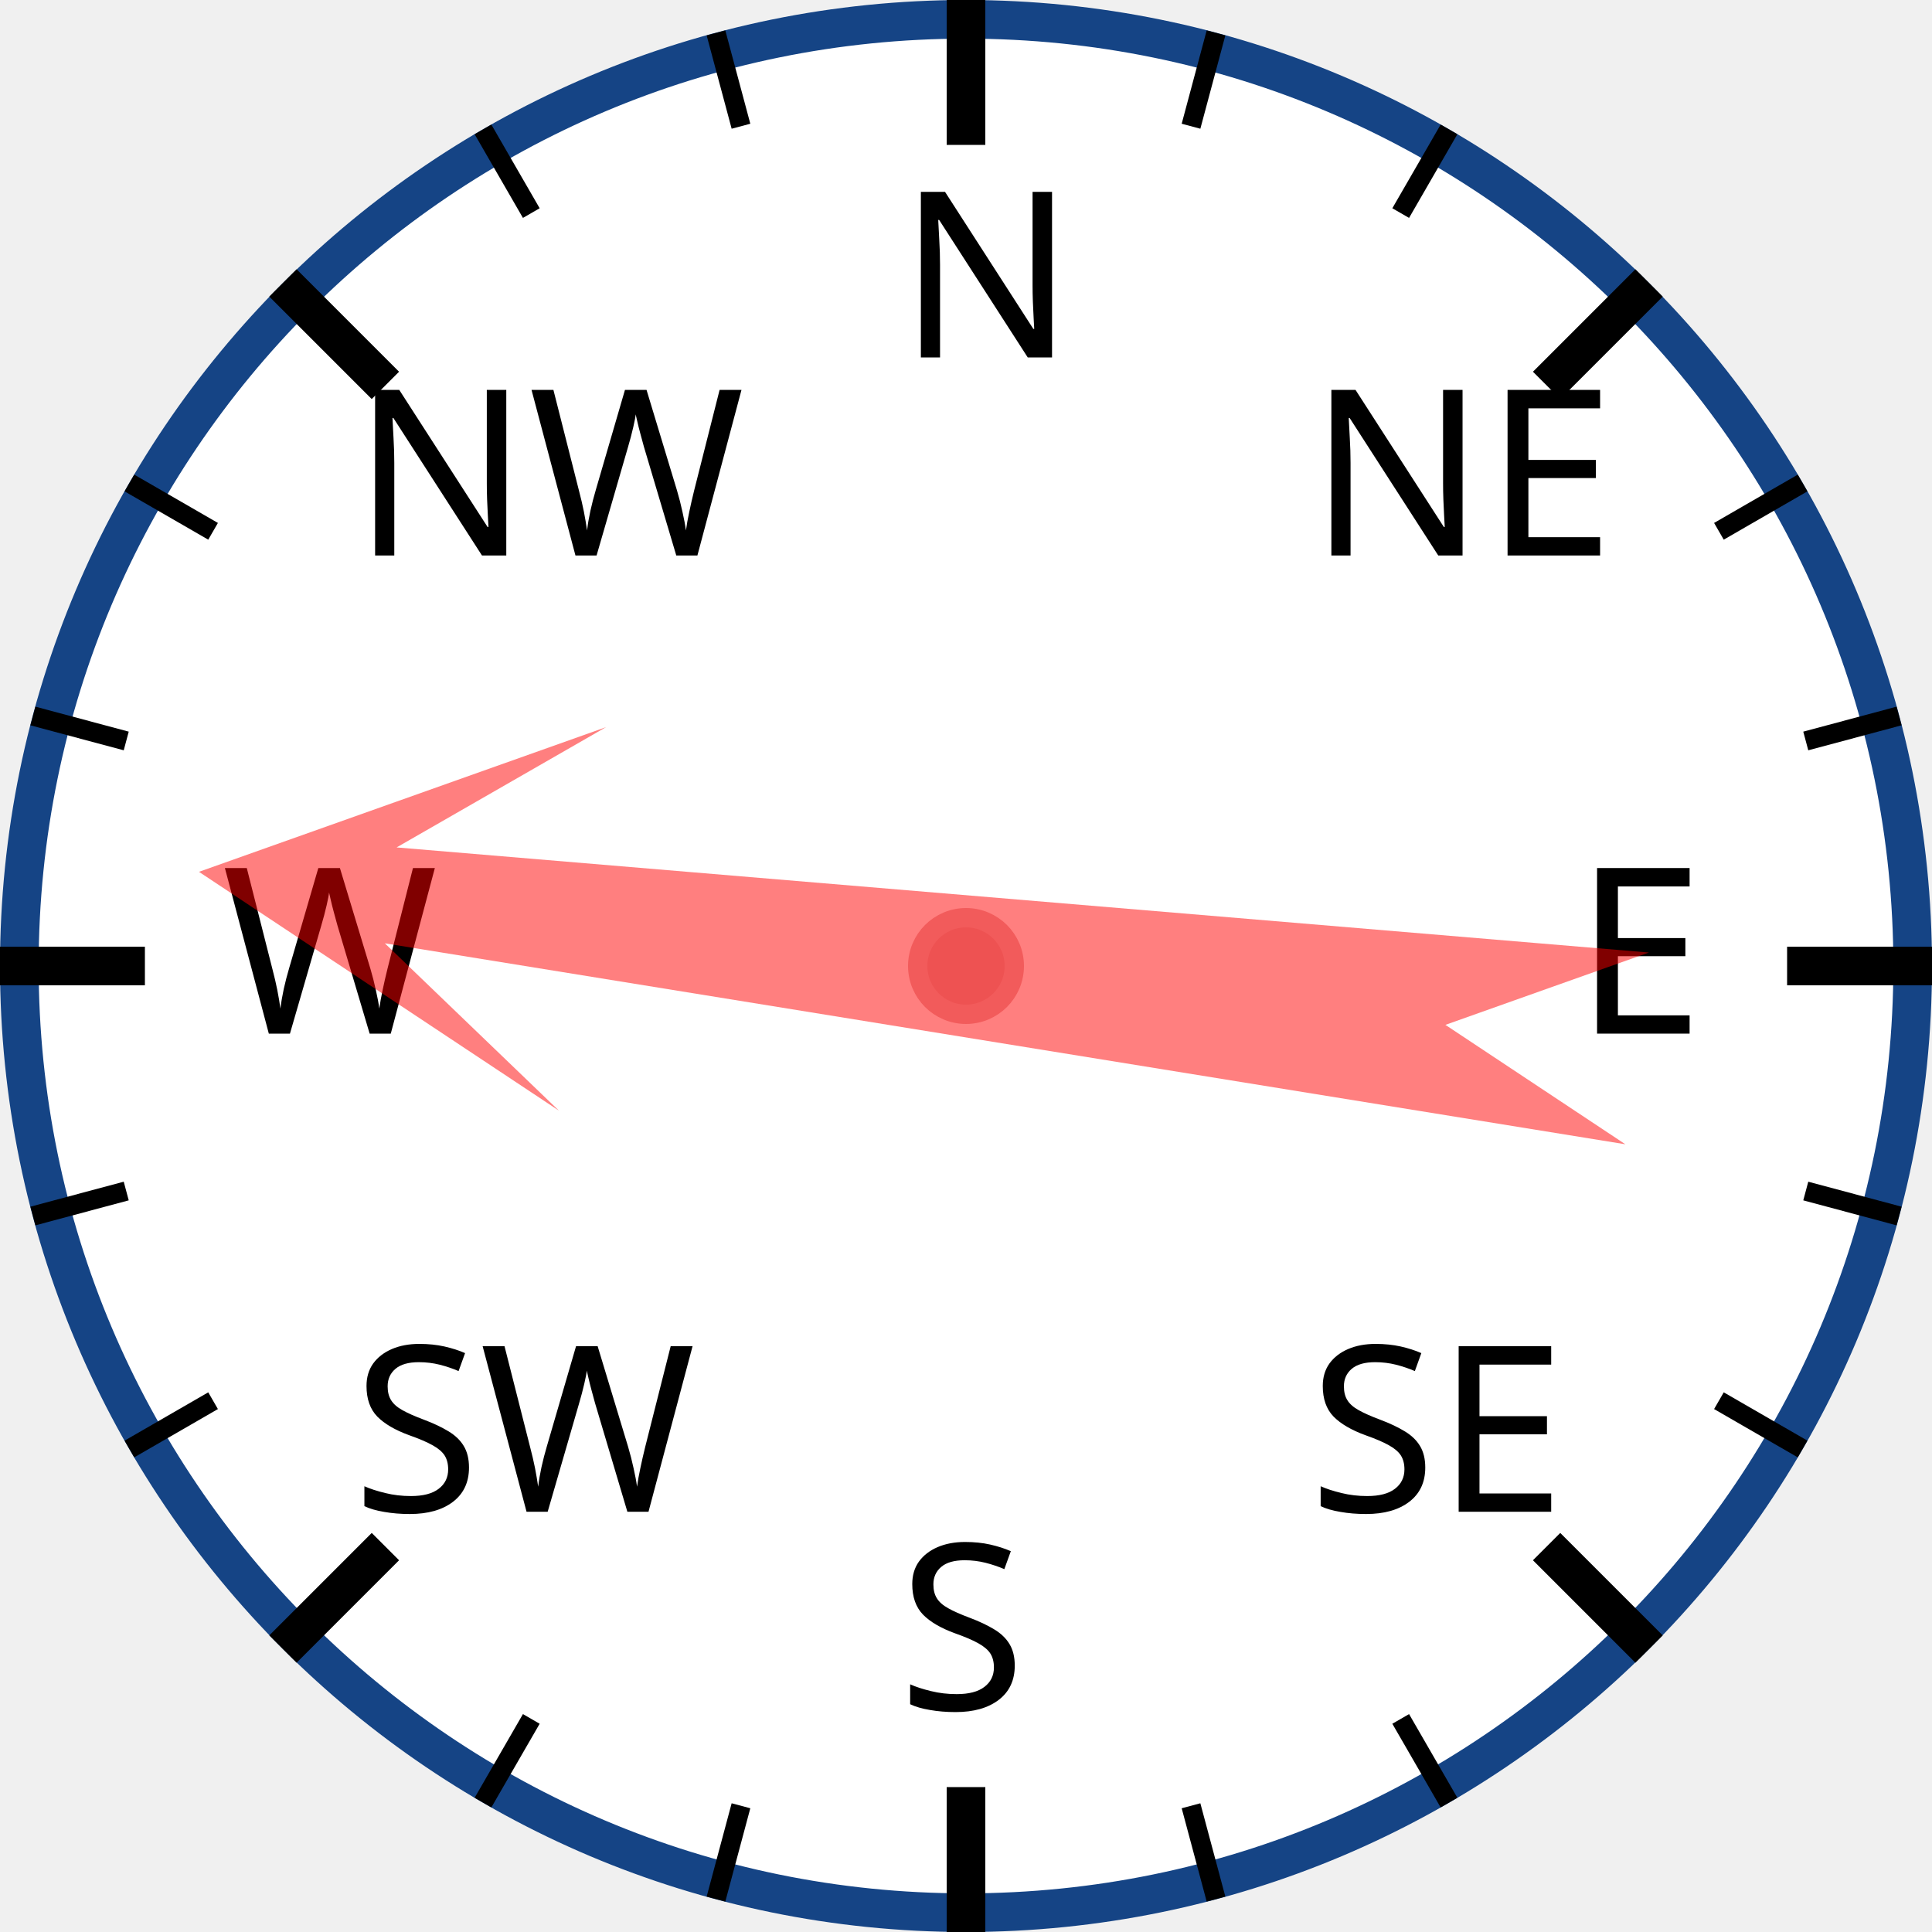
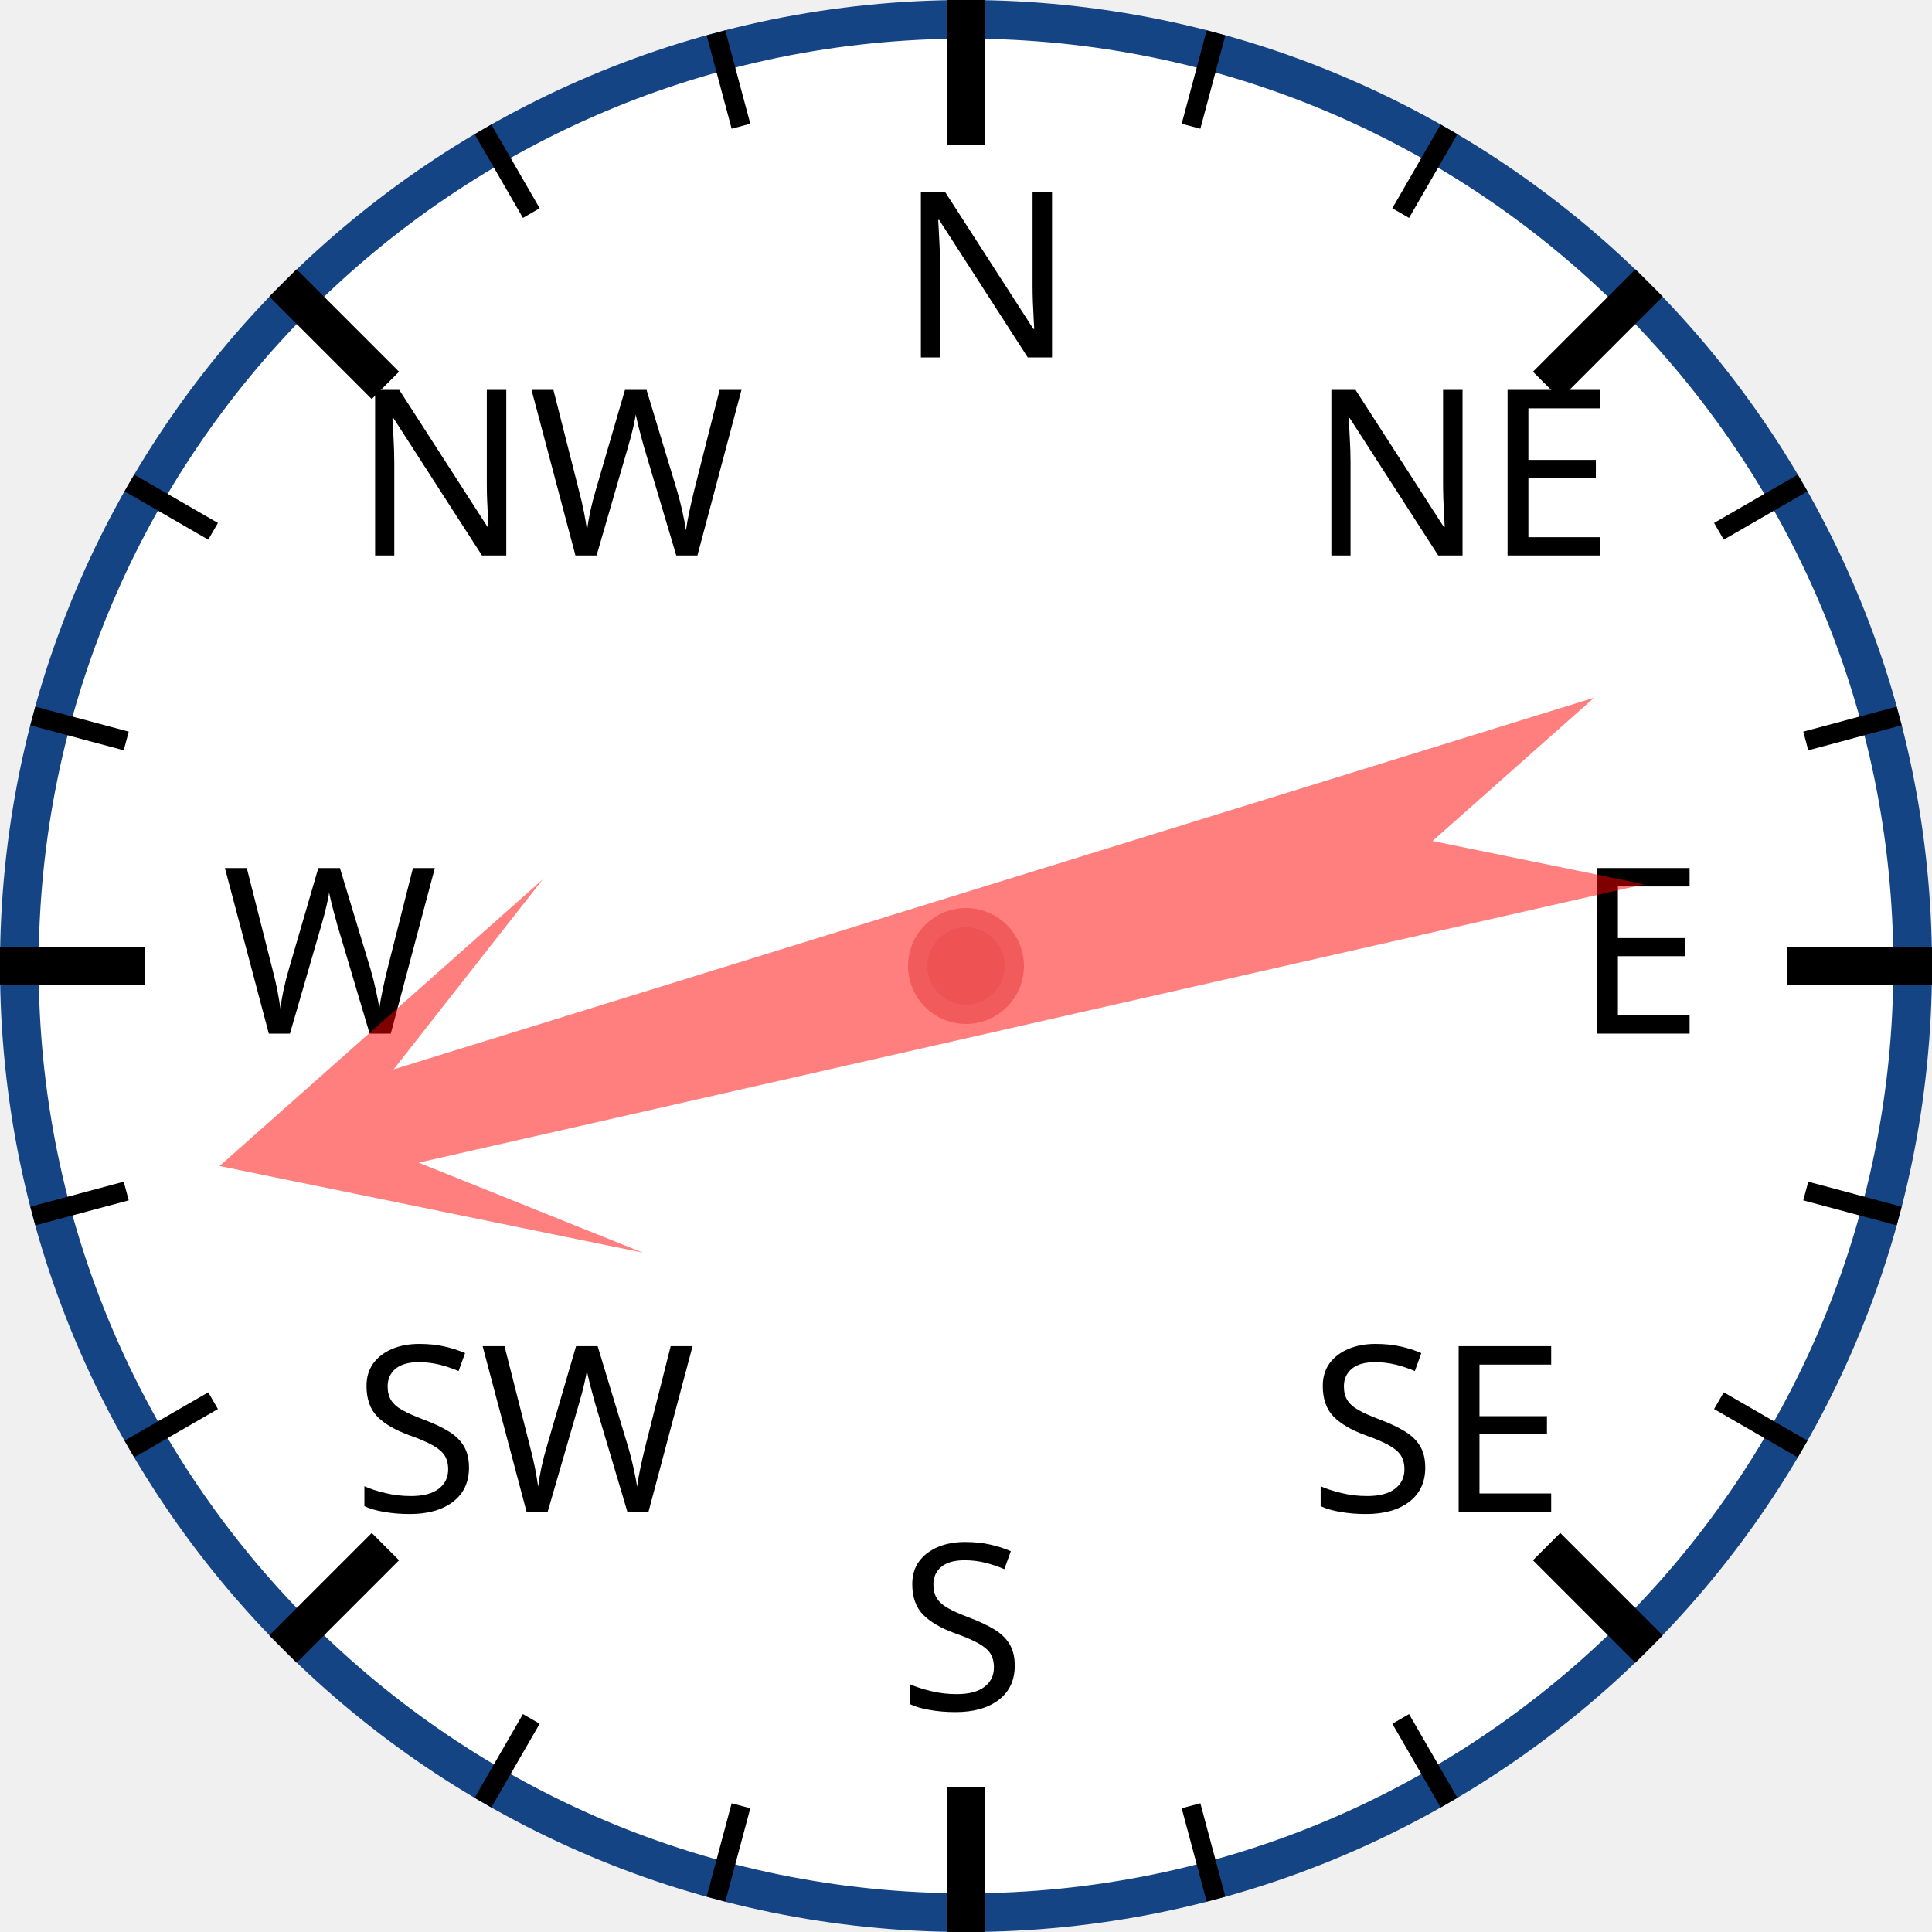
<svg xmlns="http://www.w3.org/2000/svg" width="120px" height="120px" viewBox="0 0 200 200">
  <circle cx="100" cy="100" r="98" style="fill: white; stroke: #154485; stroke-width: 4;" />
  <text x="93.0" y="37.0" style="font-family: sans-serif; font-size: 18pt;">N</text>
  <line x1="100.0" y1="0.0" x2="100.0" y2="15.0" style="stroke: black; stroke-width: 4;" />
  <line x1="74.118" y1="3.407" x2="76.706" y2="13.067" style="stroke: black; stroke-width: 2;" />
  <line x1="50" y1="13.397" x2="55" y2="22.058" style="stroke: black; stroke-width: 2;" />
  <text x="36.503" y="57.503" style="font-family: sans-serif; font-size: 18pt;">NW</text>
  <line x1="29.289" y1="29.289" x2="39.896" y2="39.896" style="stroke: black; stroke-width: 4;" />
  <line x1="13.397" y1="50" x2="22.058" y2="55" style="stroke: black; stroke-width: 2;" />
  <line x1="3.407" y1="74.118" x2="13.067" y2="76.706" style="stroke: black; stroke-width: 2;" />
  <text x="23.0" y="107.0" style="font-family: sans-serif; font-size: 18pt;">W</text>
  <line x1="0.0" y1="100.0" x2="15.0" y2="100.0" style="stroke: black; stroke-width: 4;" />
  <line x1="3.407" y1="125.882" x2="13.067" y2="123.294" style="stroke: black; stroke-width: 2;" />
  <line x1="13.397" y1="150" x2="22.058" y2="145" style="stroke: black; stroke-width: 2;" />
  <text x="36.503" y="156.497" style="font-family: sans-serif; font-size: 18pt;">SW</text>
  <line x1="29.289" y1="170.711" x2="39.896" y2="160.104" style="stroke: black; stroke-width: 4;" />
  <line x1="50" y1="186.603" x2="55" y2="177.942" style="stroke: black; stroke-width: 2;" />
  <line x1="74.118" y1="196.593" x2="76.706" y2="186.933" style="stroke: black; stroke-width: 2;" />
  <text x="93" y="177.0" style="font-family: sans-serif; font-size: 18pt;">S</text>
  <line x1="100" y1="200.0" x2="100" y2="185.0" style="stroke: black; stroke-width: 4;" />
  <line x1="125.882" y1="196.593" x2="123.294" y2="186.933" style="stroke: black; stroke-width: 2;" />
  <line x1="150.0" y1="186.603" x2="145.0" y2="177.942" style="stroke: black; stroke-width: 2;" />
  <text x="135.497" y="156.497" style="font-family: sans-serif; font-size: 18pt;">SE</text>
  <line x1="170.711" y1="170.711" x2="160.104" y2="160.104" style="stroke: black; stroke-width: 4;" />
  <line x1="186.603" y1="150" x2="177.942" y2="145" style="stroke: black; stroke-width: 2;" />
  <line x1="196.593" y1="125.882" x2="186.933" y2="123.294" style="stroke: black; stroke-width: 2;" />
  <text x="163.0" y="107" style="font-family: sans-serif; font-size: 18pt;">E</text>
  <line x1="200.0" y1="100" x2="185.0" y2="100" style="stroke: black; stroke-width: 4;" />
  <line x1="196.593" y1="74.118" x2="186.933" y2="76.706" style="stroke: black; stroke-width: 2;" />
  <line x1="186.603" y1="50" x2="177.942" y2="55" style="stroke: black; stroke-width: 2;" />
  <text x="135.497" y="57.503" style="font-family: sans-serif; font-size: 18pt;">NE</text>
  <line x1="170.711" y1="29.289" x2="160.104" y2="39.896" style="stroke: black; stroke-width: 4;" />
  <line x1="150" y1="13.397" x2="145" y2="22.058" style="stroke: black; stroke-width: 2;" />
  <line x1="125.882" y1="3.407" x2="123.294" y2="13.067" style="stroke: black; stroke-width: 2;" />
-   <polygon points="100 20 120 60 105 40 110 170 100 150 90 170 95 40 80 60" style="fill: red; fill-opacity: 0.5;" transform="rotate(277,100,100)" />
+   <polygon points="100 20 120 60 105 40 110 170 100 150 90 170 95 40 80 60" style="fill: red; fill-opacity: 0.5;" transform="rotate(255,100,100)" />
  <circle cx="100" cy="100" r="5" style="fill: #EE5252; stroke: #F25B5B; stroke-width: 2;" />
</svg>
